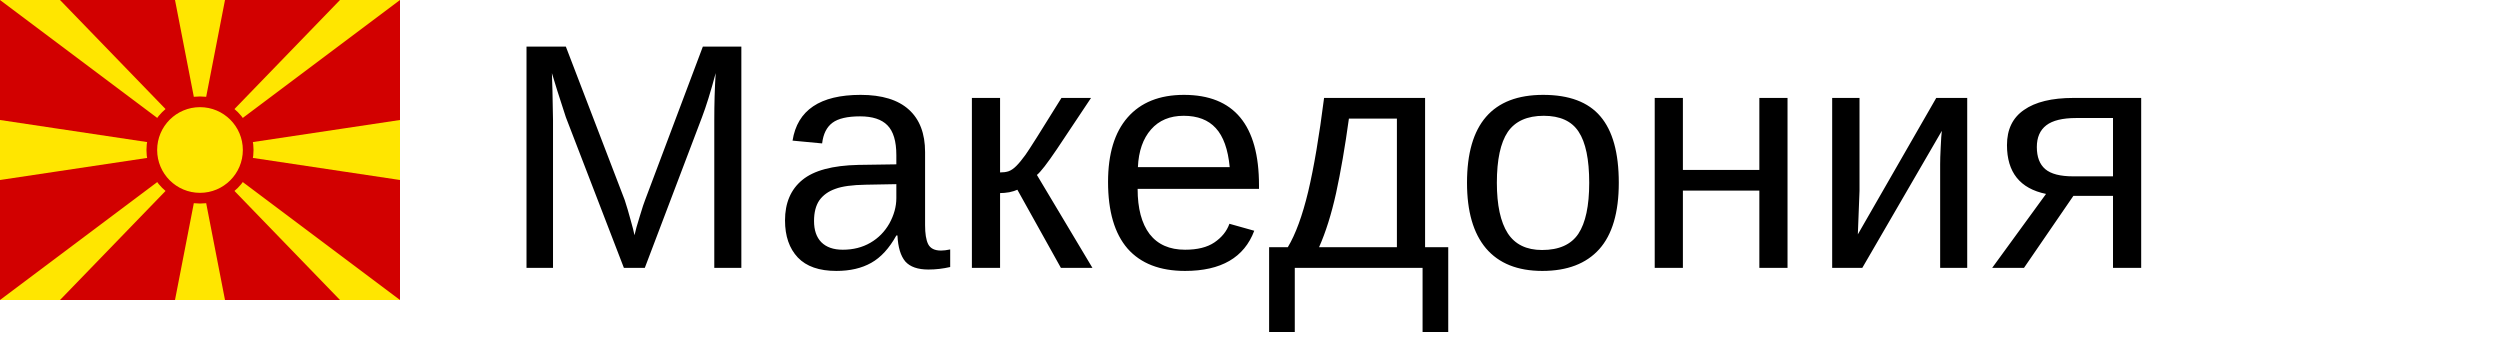
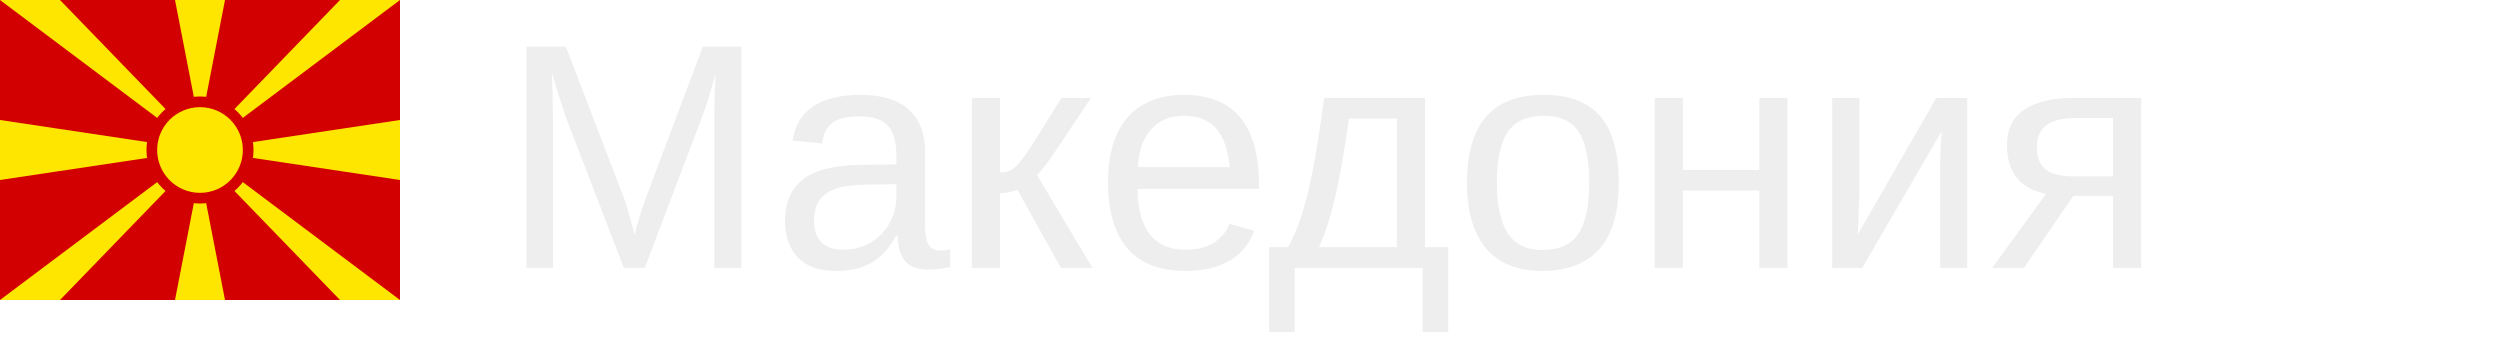
<svg xmlns="http://www.w3.org/2000/svg" width="140px" height="20px">
  <g transform="scale(0.035)">
    <path fill="#d20000" d="M0 0h640v480H0z" />
    <path fill="#ffe600" d="M0 0h96l224 231.4L544 0h96L0 480h96l224-231.4L544 480h96zm640 192v96L0 192v96zM280 0l40 205.7L360 0zm0 480l40-205.7L360 480z" />
    <circle cx="320" cy="240" r="77.1" fill="#ffe600" stroke="#d20000" stroke-width="17.1" />
  </g>
-   <text x="28" y="15" font-size="18px" font-family="arial">Македония</text>
+   <text x="28" y="15" font-size="18px" font-family="arial" fill="#eee">Македония</text>
</svg>
